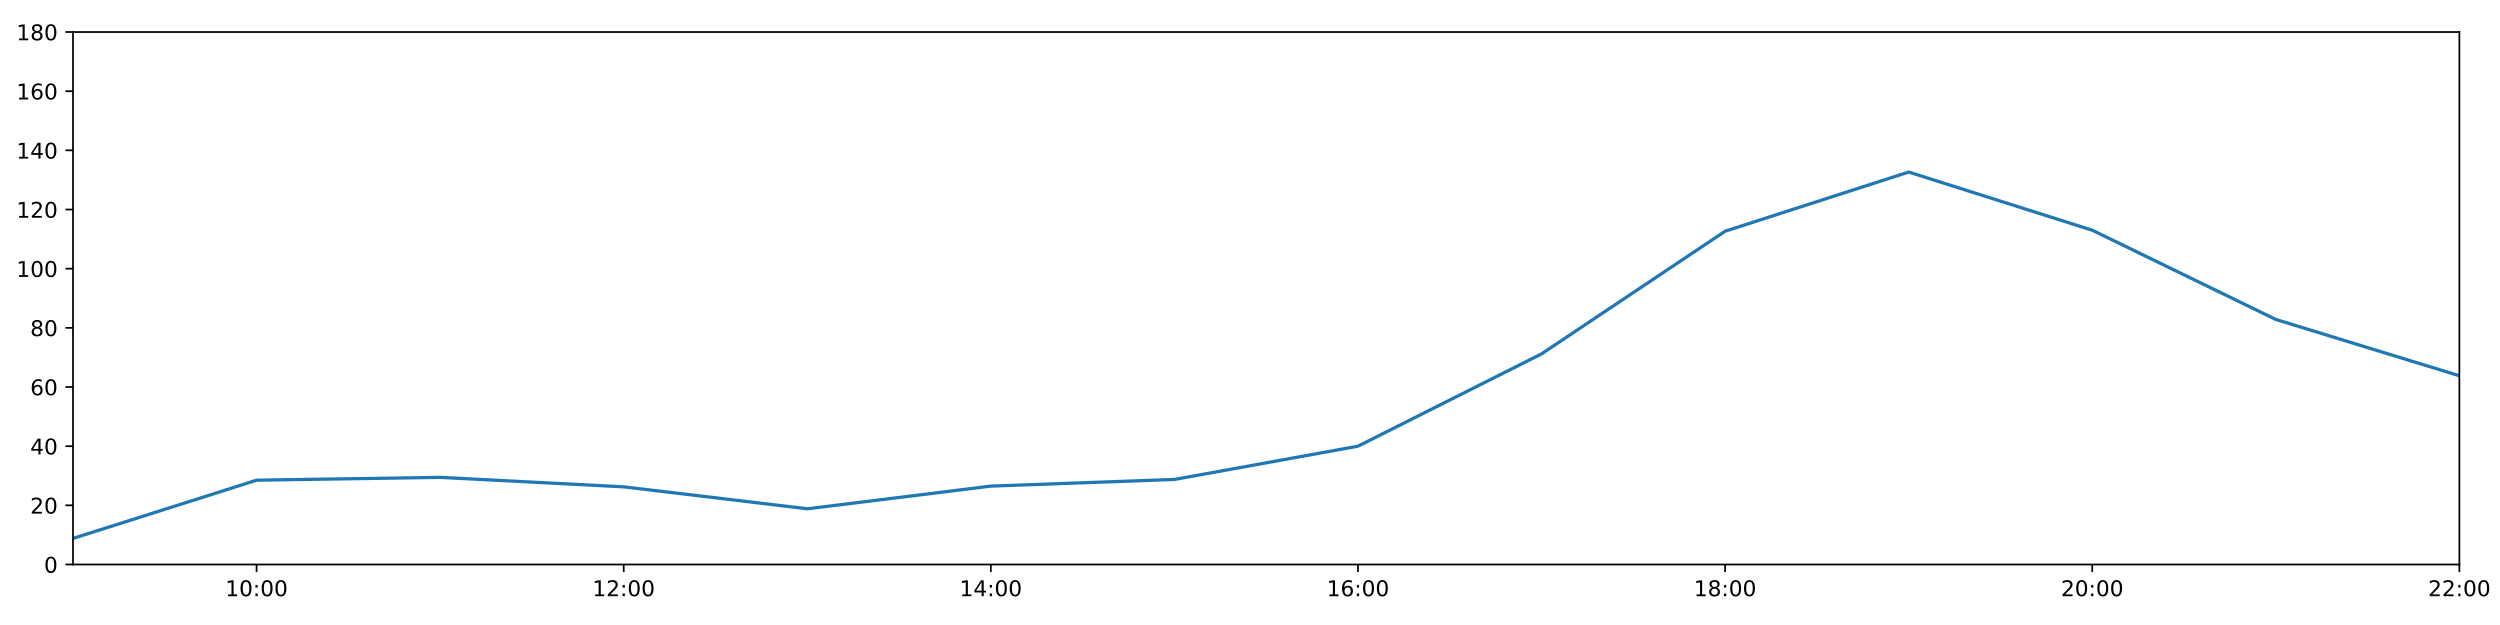
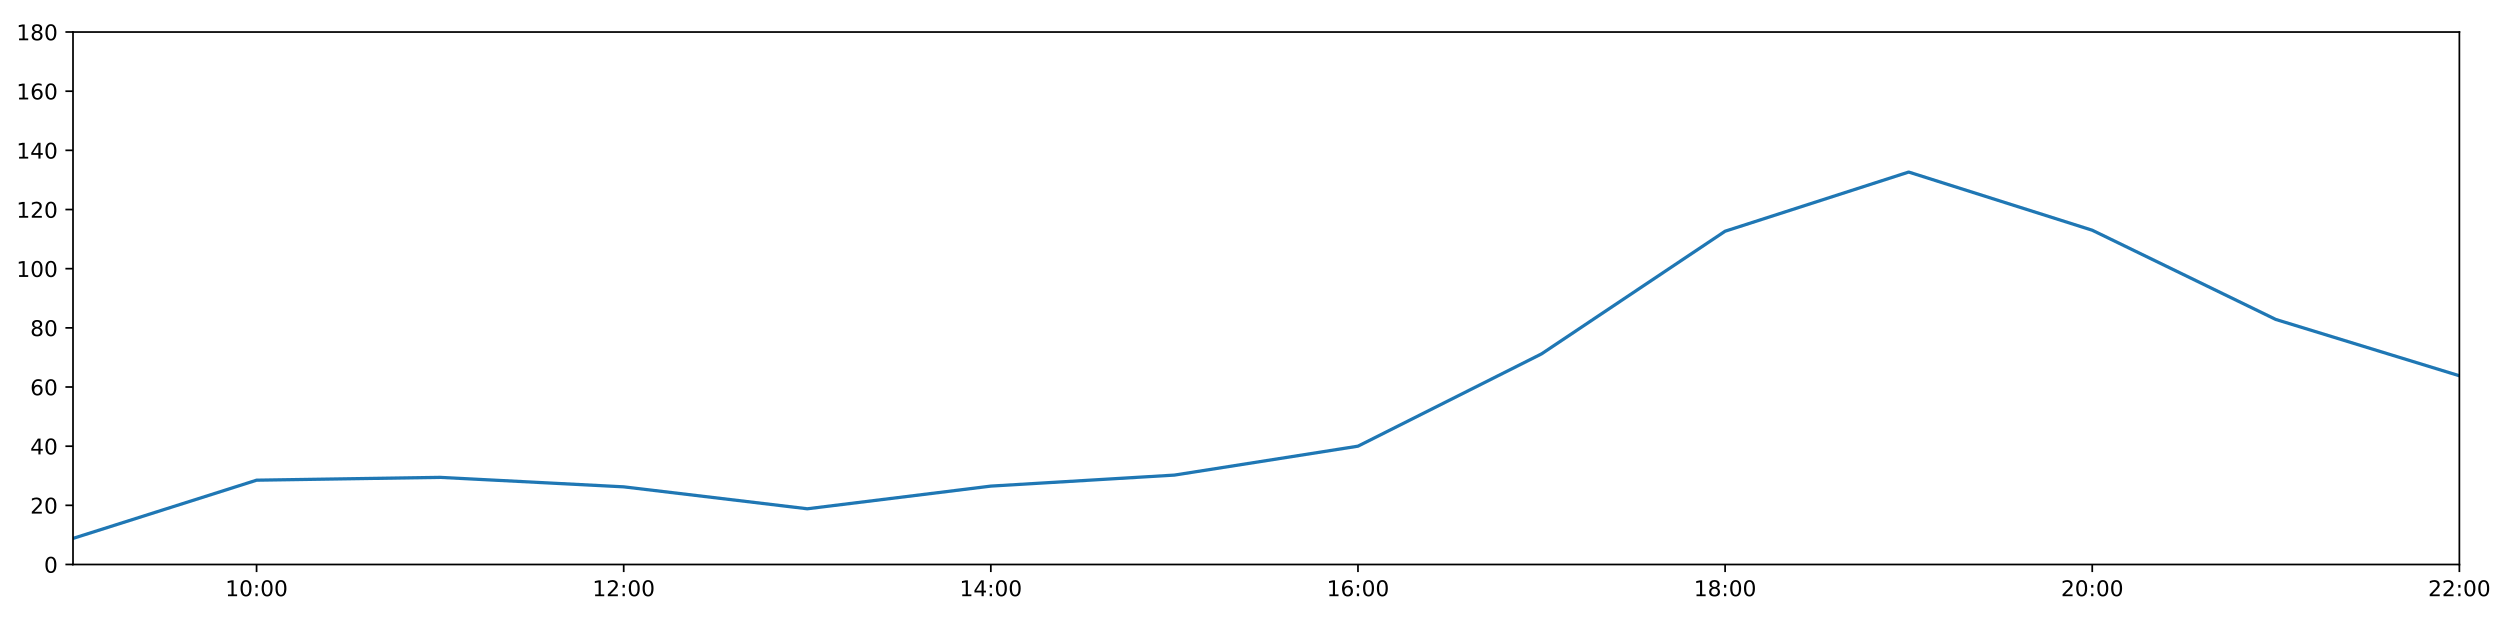
<svg xmlns="http://www.w3.org/2000/svg" xmlns:xlink="http://www.w3.org/1999/xlink" height="288pt" version="1.1" viewBox="0 0 1152 288" width="1152pt">
  <defs>
    <style type="text/css">
*{stroke-linecap:butt;stroke-linejoin:round;}
  </style>
  </defs>
  <g id="figure_1">
    <g id="patch_1">
      <path d="M 0 288  L 1152 288  L 1152 0  L 0 0  z " style="fill:#ffffff;" />
    </g>
    <g id="axes_1">
      <g id="patch_2">
        <path d="M 33.64 260.12  L 1133.28 260.12  L 1133.28 14.76  L 33.64 14.76  z " style="fill:#ffffff;" />
      </g>
      <g id="matplotlib.axis_1">
        <g id="xtick_1">
          <g id="line2d_1">
            <defs>
-               <path d="M 0 0  L 0 3.5  " id="m86112460ab" style="stroke:#000000;stroke-width:0.8;" />
-             </defs>
-             <g>
-               <use style="stroke:#000000;stroke-width:0.8;" x="118.228" xlink:href="#m86112460ab" y="260.12" />
+               <path d="M 0 0  L 0 3.5  " id="m3b8c0aa33b" style="stroke:#000000;stroke-width:0.8;" />
+             </defs>
+             <g>
+               <use style="stroke:#000000;stroke-width:0.8;" x="118.228" xlink:href="#m3b8c0aa33b" y="260.12" />
            </g>
          </g>
          <g id="text_1">
            <defs>
              <path d="M 12.406 8.297  L 28.516 8.297  L 28.516 63.922  L 10.984 60.406  L 10.984 69.391  L 28.422 72.906  L 38.281 72.906  L 38.281 8.297  L 54.391 8.297  L 54.391 0  L 12.406 0  z " id="DejaVuSans-49" />
              <path d="M 31.781 66.406  Q 24.172 66.406 20.328 58.906  Q 16.5 51.422 16.5 36.375  Q 16.5 21.391 20.328 13.891  Q 24.172 6.391 31.781 6.391  Q 39.453 6.391 43.281 13.891  Q 47.125 21.391 47.125 36.375  Q 47.125 51.422 43.281 58.906  Q 39.453 66.406 31.781 66.406  z M 31.781 74.219  Q 44.047 74.219 50.516 64.516  Q 56.984 54.828 56.984 36.375  Q 56.984 17.969 50.516 8.266  Q 44.047 -1.422 31.781 -1.422  Q 19.531 -1.422 13.062 8.266  Q 6.594 17.969 6.594 36.375  Q 6.594 54.828 13.062 64.516  Q 19.531 74.219 31.781 74.219  z " id="DejaVuSans-48" />
              <path d="M 11.719 12.406  L 22.016 12.406  L 22.016 0  L 11.719 0  z M 11.719 51.703  L 22.016 51.703  L 22.016 39.312  L 11.719 39.312  z " id="DejaVuSans-58" />
            </defs>
            <g transform="translate(103.8183 274.7184)scale(0.1 -0.1)">
              <use xlink:href="#DejaVuSans-49" />
              <use x="63.623" xlink:href="#DejaVuSans-48" />
              <use x="127.246" xlink:href="#DejaVuSans-58" />
              <use x="160.938" xlink:href="#DejaVuSans-48" />
              <use x="224.561" xlink:href="#DejaVuSans-48" />
            </g>
          </g>
        </g>
        <g id="xtick_2">
          <g id="line2d_2">
            <g>
-               <use style="stroke:#000000;stroke-width:0.8;" x="287.403" xlink:href="#m86112460ab" y="260.12" />
+               <use style="stroke:#000000;stroke-width:0.8;" x="287.403" xlink:href="#m3b8c0aa33b" y="260.12" />
            </g>
          </g>
          <g id="text_2">
            <defs>
              <path d="M 19.188 8.297  L 53.609 8.297  L 53.609 0  L 7.328 0  L 7.328 8.297  Q 12.938 14.109 22.625 23.891  Q 32.328 33.688 34.812 36.531  Q 39.547 41.844 41.422 45.531  Q 43.312 49.219 43.312 52.781  Q 43.312 58.594 39.234 62.25  Q 35.156 65.922 28.609 65.922  Q 23.969 65.922 18.812 64.312  Q 13.672 62.703 7.812 59.422  L 7.812 69.391  Q 13.766 71.781 18.938 73  Q 24.125 74.219 28.422 74.219  Q 39.75 74.219 46.484 68.547  Q 53.219 62.891 53.219 53.422  Q 53.219 48.922 51.531 44.891  Q 49.859 40.875 45.406 35.406  Q 44.188 33.984 37.641 27.219  Q 31.109 20.453 19.188 8.297  z " id="DejaVuSans-50" />
            </defs>
            <g transform="translate(272.9937 274.7184)scale(0.1 -0.1)">
              <use xlink:href="#DejaVuSans-49" />
              <use x="63.623" xlink:href="#DejaVuSans-50" />
              <use x="127.246" xlink:href="#DejaVuSans-58" />
              <use x="160.938" xlink:href="#DejaVuSans-48" />
              <use x="224.561" xlink:href="#DejaVuSans-48" />
            </g>
          </g>
        </g>
        <g id="xtick_3">
          <g id="line2d_3">
            <g>
-               <use style="stroke:#000000;stroke-width:0.8;" x="456.578" xlink:href="#m86112460ab" y="260.12" />
+               <use style="stroke:#000000;stroke-width:0.8;" x="456.578" xlink:href="#m3b8c0aa33b" y="260.12" />
            </g>
          </g>
          <g id="text_3">
            <defs>
              <path d="M 37.797 64.312  L 12.891 25.391  L 37.797 25.391  z M 35.203 72.906  L 47.609 72.906  L 47.609 25.391  L 58.016 25.391  L 58.016 17.188  L 47.609 17.188  L 47.609 0  L 37.797 0  L 37.797 17.188  L 4.891 17.188  L 4.891 26.703  z " id="DejaVuSans-52" />
            </defs>
            <g transform="translate(442.1691 274.7184)scale(0.1 -0.1)">
              <use xlink:href="#DejaVuSans-49" />
              <use x="63.623" xlink:href="#DejaVuSans-52" />
              <use x="127.246" xlink:href="#DejaVuSans-58" />
              <use x="160.938" xlink:href="#DejaVuSans-48" />
              <use x="224.561" xlink:href="#DejaVuSans-48" />
            </g>
          </g>
        </g>
        <g id="xtick_4">
          <g id="line2d_4">
            <g>
-               <use style="stroke:#000000;stroke-width:0.8;" x="625.754" xlink:href="#m86112460ab" y="260.12" />
+               <use style="stroke:#000000;stroke-width:0.8;" x="625.754" xlink:href="#m3b8c0aa33b" y="260.12" />
            </g>
          </g>
          <g id="text_4">
            <defs>
              <path d="M 33.016 40.375  Q 26.375 40.375 22.484 35.828  Q 18.609 31.297 18.609 23.391  Q 18.609 15.531 22.484 10.953  Q 26.375 6.391 33.016 6.391  Q 39.656 6.391 43.531 10.953  Q 47.406 15.531 47.406 23.391  Q 47.406 31.297 43.531 35.828  Q 39.656 40.375 33.016 40.375  z M 52.594 71.297  L 52.594 62.312  Q 48.875 64.062 45.094 64.984  Q 41.312 65.922 37.594 65.922  Q 27.828 65.922 22.672 59.328  Q 17.531 52.734 16.797 39.406  Q 19.672 43.656 24.016 45.922  Q 28.375 48.188 33.594 48.188  Q 44.578 48.188 50.953 41.516  Q 57.328 34.859 57.328 23.391  Q 57.328 12.156 50.688 5.359  Q 44.047 -1.422 33.016 -1.422  Q 20.359 -1.422 13.672 8.266  Q 6.984 17.969 6.984 36.375  Q 6.984 53.656 15.188 63.938  Q 23.391 74.219 37.203 74.219  Q 40.922 74.219 44.703 73.484  Q 48.484 72.75 52.594 71.297  z " id="DejaVuSans-54" />
            </defs>
            <g transform="translate(611.3445 274.7184)scale(0.1 -0.1)">
              <use xlink:href="#DejaVuSans-49" />
              <use x="63.623" xlink:href="#DejaVuSans-54" />
              <use x="127.246" xlink:href="#DejaVuSans-58" />
              <use x="160.938" xlink:href="#DejaVuSans-48" />
              <use x="224.561" xlink:href="#DejaVuSans-48" />
            </g>
          </g>
        </g>
        <g id="xtick_5">
          <g id="line2d_5">
            <g>
-               <use style="stroke:#000000;stroke-width:0.8;" x="794.929" xlink:href="#m86112460ab" y="260.12" />
+               <use style="stroke:#000000;stroke-width:0.8;" x="794.929" xlink:href="#m3b8c0aa33b" y="260.12" />
            </g>
          </g>
          <g id="text_5">
            <defs>
              <path d="M 31.781 34.625  Q 24.75 34.625 20.719 30.859  Q 16.703 27.094 16.703 20.516  Q 16.703 13.922 20.719 10.156  Q 24.75 6.391 31.781 6.391  Q 38.812 6.391 42.859 10.172  Q 46.922 13.969 46.922 20.516  Q 46.922 27.094 42.891 30.859  Q 38.875 34.625 31.781 34.625  z M 21.922 38.812  Q 15.578 40.375 12.031 44.719  Q 8.5 49.078 8.5 55.328  Q 8.5 64.062 14.719 69.141  Q 20.953 74.219 31.781 74.219  Q 42.672 74.219 48.875 69.141  Q 55.078 64.062 55.078 55.328  Q 55.078 49.078 51.531 44.719  Q 48 40.375 41.703 38.812  Q 48.828 37.156 52.797 32.312  Q 56.781 27.484 56.781 20.516  Q 56.781 9.906 50.312 4.234  Q 43.844 -1.422 31.781 -1.422  Q 19.734 -1.422 13.25 4.234  Q 6.781 9.906 6.781 20.516  Q 6.781 27.484 10.781 32.312  Q 14.797 37.156 21.922 38.812  z M 18.312 54.391  Q 18.312 48.734 21.844 45.562  Q 25.391 42.391 31.781 42.391  Q 38.141 42.391 41.719 45.562  Q 45.312 48.734 45.312 54.391  Q 45.312 60.062 41.719 63.234  Q 38.141 66.406 31.781 66.406  Q 25.391 66.406 21.844 63.234  Q 18.312 60.062 18.312 54.391  z " id="DejaVuSans-56" />
            </defs>
            <g transform="translate(780.5199 274.7184)scale(0.1 -0.1)">
              <use xlink:href="#DejaVuSans-49" />
              <use x="63.623" xlink:href="#DejaVuSans-56" />
              <use x="127.246" xlink:href="#DejaVuSans-58" />
              <use x="160.938" xlink:href="#DejaVuSans-48" />
              <use x="224.561" xlink:href="#DejaVuSans-48" />
            </g>
          </g>
        </g>
        <g id="xtick_6">
          <g id="line2d_6">
            <g>
-               <use style="stroke:#000000;stroke-width:0.8;" x="964.105" xlink:href="#m86112460ab" y="260.12" />
+               <use style="stroke:#000000;stroke-width:0.8;" x="964.105" xlink:href="#m3b8c0aa33b" y="260.12" />
            </g>
          </g>
          <g id="text_6">
            <g transform="translate(949.6952 274.7184)scale(0.1 -0.1)">
              <use xlink:href="#DejaVuSans-50" />
              <use x="63.623" xlink:href="#DejaVuSans-48" />
              <use x="127.246" xlink:href="#DejaVuSans-58" />
              <use x="160.938" xlink:href="#DejaVuSans-48" />
              <use x="224.561" xlink:href="#DejaVuSans-48" />
            </g>
          </g>
        </g>
        <g id="xtick_7">
          <g id="line2d_7">
            <g>
-               <use style="stroke:#000000;stroke-width:0.8;" x="1133.28" xlink:href="#m86112460ab" y="260.12" />
+               <use style="stroke:#000000;stroke-width:0.8;" x="1133.28" xlink:href="#m3b8c0aa33b" y="260.12" />
            </g>
          </g>
          <g id="text_7">
            <g transform="translate(1118.871 274.7184)scale(0.1 -0.1)">
              <use xlink:href="#DejaVuSans-50" />
              <use x="63.623" xlink:href="#DejaVuSans-50" />
              <use x="127.246" xlink:href="#DejaVuSans-58" />
              <use x="160.938" xlink:href="#DejaVuSans-48" />
              <use x="224.561" xlink:href="#DejaVuSans-48" />
            </g>
          </g>
        </g>
      </g>
      <g id="matplotlib.axis_2">
        <g id="ytick_1">
          <g id="line2d_8">
            <defs>
-               <path d="M 0 0  L -3.5 0  " id="m0a68b4abd3" style="stroke:#000000;stroke-width:0.8;" />
-             </defs>
-             <g>
-               <use style="stroke:#000000;stroke-width:0.8;" x="33.64" xlink:href="#m0a68b4abd3" y="260.12" />
+               <path d="M 0 0  L -3.5 0  " id="mc2c83be06b" style="stroke:#000000;stroke-width:0.8;" />
+             </defs>
+             <g>
+               <use style="stroke:#000000;stroke-width:0.8;" x="33.64" xlink:href="#mc2c83be06b" y="260.12" />
            </g>
          </g>
          <g id="text_8">
            <g transform="translate(20.2775 263.9192)scale(0.1 -0.1)">
              <use xlink:href="#DejaVuSans-48" />
            </g>
          </g>
        </g>
        <g id="ytick_2">
          <g id="line2d_9">
            <g>
-               <use style="stroke:#000000;stroke-width:0.8;" x="33.64" xlink:href="#m0a68b4abd3" y="232.858" />
+               <use style="stroke:#000000;stroke-width:0.8;" x="33.64" xlink:href="#mc2c83be06b" y="232.858" />
            </g>
          </g>
          <g id="text_9">
            <g transform="translate(13.915 236.657)scale(0.1 -0.1)">
              <use xlink:href="#DejaVuSans-50" />
              <use x="63.623" xlink:href="#DejaVuSans-48" />
            </g>
          </g>
        </g>
        <g id="ytick_3">
          <g id="line2d_10">
            <g>
-               <use style="stroke:#000000;stroke-width:0.8;" x="33.64" xlink:href="#m0a68b4abd3" y="205.596" />
+               <use style="stroke:#000000;stroke-width:0.8;" x="33.64" xlink:href="#mc2c83be06b" y="205.596" />
            </g>
          </g>
          <g id="text_10">
            <g transform="translate(13.915 209.3948)scale(0.1 -0.1)">
              <use xlink:href="#DejaVuSans-52" />
              <use x="63.623" xlink:href="#DejaVuSans-48" />
            </g>
          </g>
        </g>
        <g id="ytick_4">
          <g id="line2d_11">
            <g>
-               <use style="stroke:#000000;stroke-width:0.8;" x="33.64" xlink:href="#m0a68b4abd3" y="178.333" />
+               <use style="stroke:#000000;stroke-width:0.8;" x="33.64" xlink:href="#mc2c83be06b" y="178.333" />
            </g>
          </g>
          <g id="text_11">
            <g transform="translate(13.915 182.1326)scale(0.1 -0.1)">
              <use xlink:href="#DejaVuSans-54" />
              <use x="63.623" xlink:href="#DejaVuSans-48" />
            </g>
          </g>
        </g>
        <g id="ytick_5">
          <g id="line2d_12">
            <g>
-               <use style="stroke:#000000;stroke-width:0.8;" x="33.64" xlink:href="#m0a68b4abd3" y="151.071" />
+               <use style="stroke:#000000;stroke-width:0.8;" x="33.64" xlink:href="#mc2c83be06b" y="151.071" />
            </g>
          </g>
          <g id="text_12">
            <g transform="translate(13.915 154.8703)scale(0.1 -0.1)">
              <use xlink:href="#DejaVuSans-56" />
              <use x="63.623" xlink:href="#DejaVuSans-48" />
            </g>
          </g>
        </g>
        <g id="ytick_6">
          <g id="line2d_13">
            <g>
-               <use style="stroke:#000000;stroke-width:0.8;" x="33.64" xlink:href="#m0a68b4abd3" y="123.809" />
+               <use style="stroke:#000000;stroke-width:0.8;" x="33.64" xlink:href="#mc2c83be06b" y="123.809" />
            </g>
          </g>
          <g id="text_13">
            <g transform="translate(7.5525 127.6081)scale(0.1 -0.1)">
              <use xlink:href="#DejaVuSans-49" />
              <use x="63.623" xlink:href="#DejaVuSans-48" />
              <use x="127.246" xlink:href="#DejaVuSans-48" />
            </g>
          </g>
        </g>
        <g id="ytick_7">
          <g id="line2d_14">
            <g>
-               <use style="stroke:#000000;stroke-width:0.8;" x="33.64" xlink:href="#m0a68b4abd3" y="96.547" />
+               <use style="stroke:#000000;stroke-width:0.8;" x="33.64" xlink:href="#mc2c83be06b" y="96.547" />
            </g>
          </g>
          <g id="text_14">
            <g transform="translate(7.5525 100.3459)scale(0.1 -0.1)">
              <use xlink:href="#DejaVuSans-49" />
              <use x="63.623" xlink:href="#DejaVuSans-50" />
              <use x="127.246" xlink:href="#DejaVuSans-48" />
            </g>
          </g>
        </g>
        <g id="ytick_8">
          <g id="line2d_15">
            <g>
-               <use style="stroke:#000000;stroke-width:0.8;" x="33.64" xlink:href="#m0a68b4abd3" y="69.284" />
+               <use style="stroke:#000000;stroke-width:0.8;" x="33.64" xlink:href="#mc2c83be06b" y="69.284" />
            </g>
          </g>
          <g id="text_15">
            <g transform="translate(7.5525 73.08366)scale(0.1 -0.1)">
              <use xlink:href="#DejaVuSans-49" />
              <use x="63.623" xlink:href="#DejaVuSans-52" />
              <use x="127.246" xlink:href="#DejaVuSans-48" />
            </g>
          </g>
        </g>
        <g id="ytick_9">
          <g id="line2d_16">
            <g>
-               <use style="stroke:#000000;stroke-width:0.8;" x="33.64" xlink:href="#m0a68b4abd3" y="42.022" />
+               <use style="stroke:#000000;stroke-width:0.8;" x="33.64" xlink:href="#mc2c83be06b" y="42.022" />
            </g>
          </g>
          <g id="text_16">
            <g transform="translate(7.5525 45.82144)scale(0.1 -0.1)">
              <use xlink:href="#DejaVuSans-49" />
              <use x="63.623" xlink:href="#DejaVuSans-54" />
              <use x="127.246" xlink:href="#DejaVuSans-48" />
            </g>
          </g>
        </g>
        <g id="ytick_10">
          <g id="line2d_17">
            <g>
-               <use style="stroke:#000000;stroke-width:0.8;" x="33.64" xlink:href="#m0a68b4abd3" y="14.76" />
+               <use style="stroke:#000000;stroke-width:0.8;" x="33.64" xlink:href="#mc2c83be06b" y="14.76" />
            </g>
          </g>
          <g id="text_17">
            <g transform="translate(7.5525 18.55922)scale(0.1 -0.1)">
              <use xlink:href="#DejaVuSans-49" />
              <use x="63.623" xlink:href="#DejaVuSans-56" />
              <use x="127.246" xlink:href="#DejaVuSans-48" />
            </g>
          </g>
        </g>
      </g>
      <g id="line2d_18">
-         <path clip-path="url(#pd5c132f52f)" d="M 33.64 248.1  L 118.228 221.271  L 202.815 219.97  L 287.403 224.338  L 371.991 234.448  L 456.578 223.998  L 541.166 220.931  L 625.754 205.596  L 710.342 163.066  L 794.929 106.543  L 879.517 79.281  L 964.105 106.088  L 1048.692 147.209  L 1133.28 173.154  " style="fill:none;stroke:#1f77b4;stroke-linecap:square;stroke-width:1.5;" />
+         <path clip-path="url(#p61474251de)" d="M 33.64 248.1  L 118.228 221.271  L 202.815 219.97  L 287.403 224.338  L 371.991 234.448  L 456.578 223.998  L 541.166 218.924  L 625.754 205.596  L 710.342 163.066  L 794.929 106.543  L 879.517 79.281  L 964.105 106.088  L 1048.692 147.209  L 1133.28 173.154  " style="fill:none;stroke:#1f77b4;stroke-linecap:square;stroke-width:1.5;" />
      </g>
      <g id="patch_3">
        <path d="M 33.64 260.12  L 33.64 14.76  " style="fill:none;stroke:#000000;stroke-linecap:square;stroke-linejoin:miter;stroke-width:0.8;" />
      </g>
      <g id="patch_4">
        <path d="M 1133.28 260.12  L 1133.28 14.76  " style="fill:none;stroke:#000000;stroke-linecap:square;stroke-linejoin:miter;stroke-width:0.8;" />
      </g>
      <g id="patch_5">
        <path d="M 33.64 260.12  L 1133.28 260.12  " style="fill:none;stroke:#000000;stroke-linecap:square;stroke-linejoin:miter;stroke-width:0.8;" />
      </g>
      <g id="patch_6">
        <path d="M 33.64 14.76  L 1133.28 14.76  " style="fill:none;stroke:#000000;stroke-linecap:square;stroke-linejoin:miter;stroke-width:0.8;" />
      </g>
    </g>
  </g>
  <defs>
-     <clipPath id="pd5c132f52f">
+     <clipPath id="p61474251de">
      <rect height="245.36" width="1099.64" x="33.64" y="14.76" />
    </clipPath>
  </defs>
</svg>
